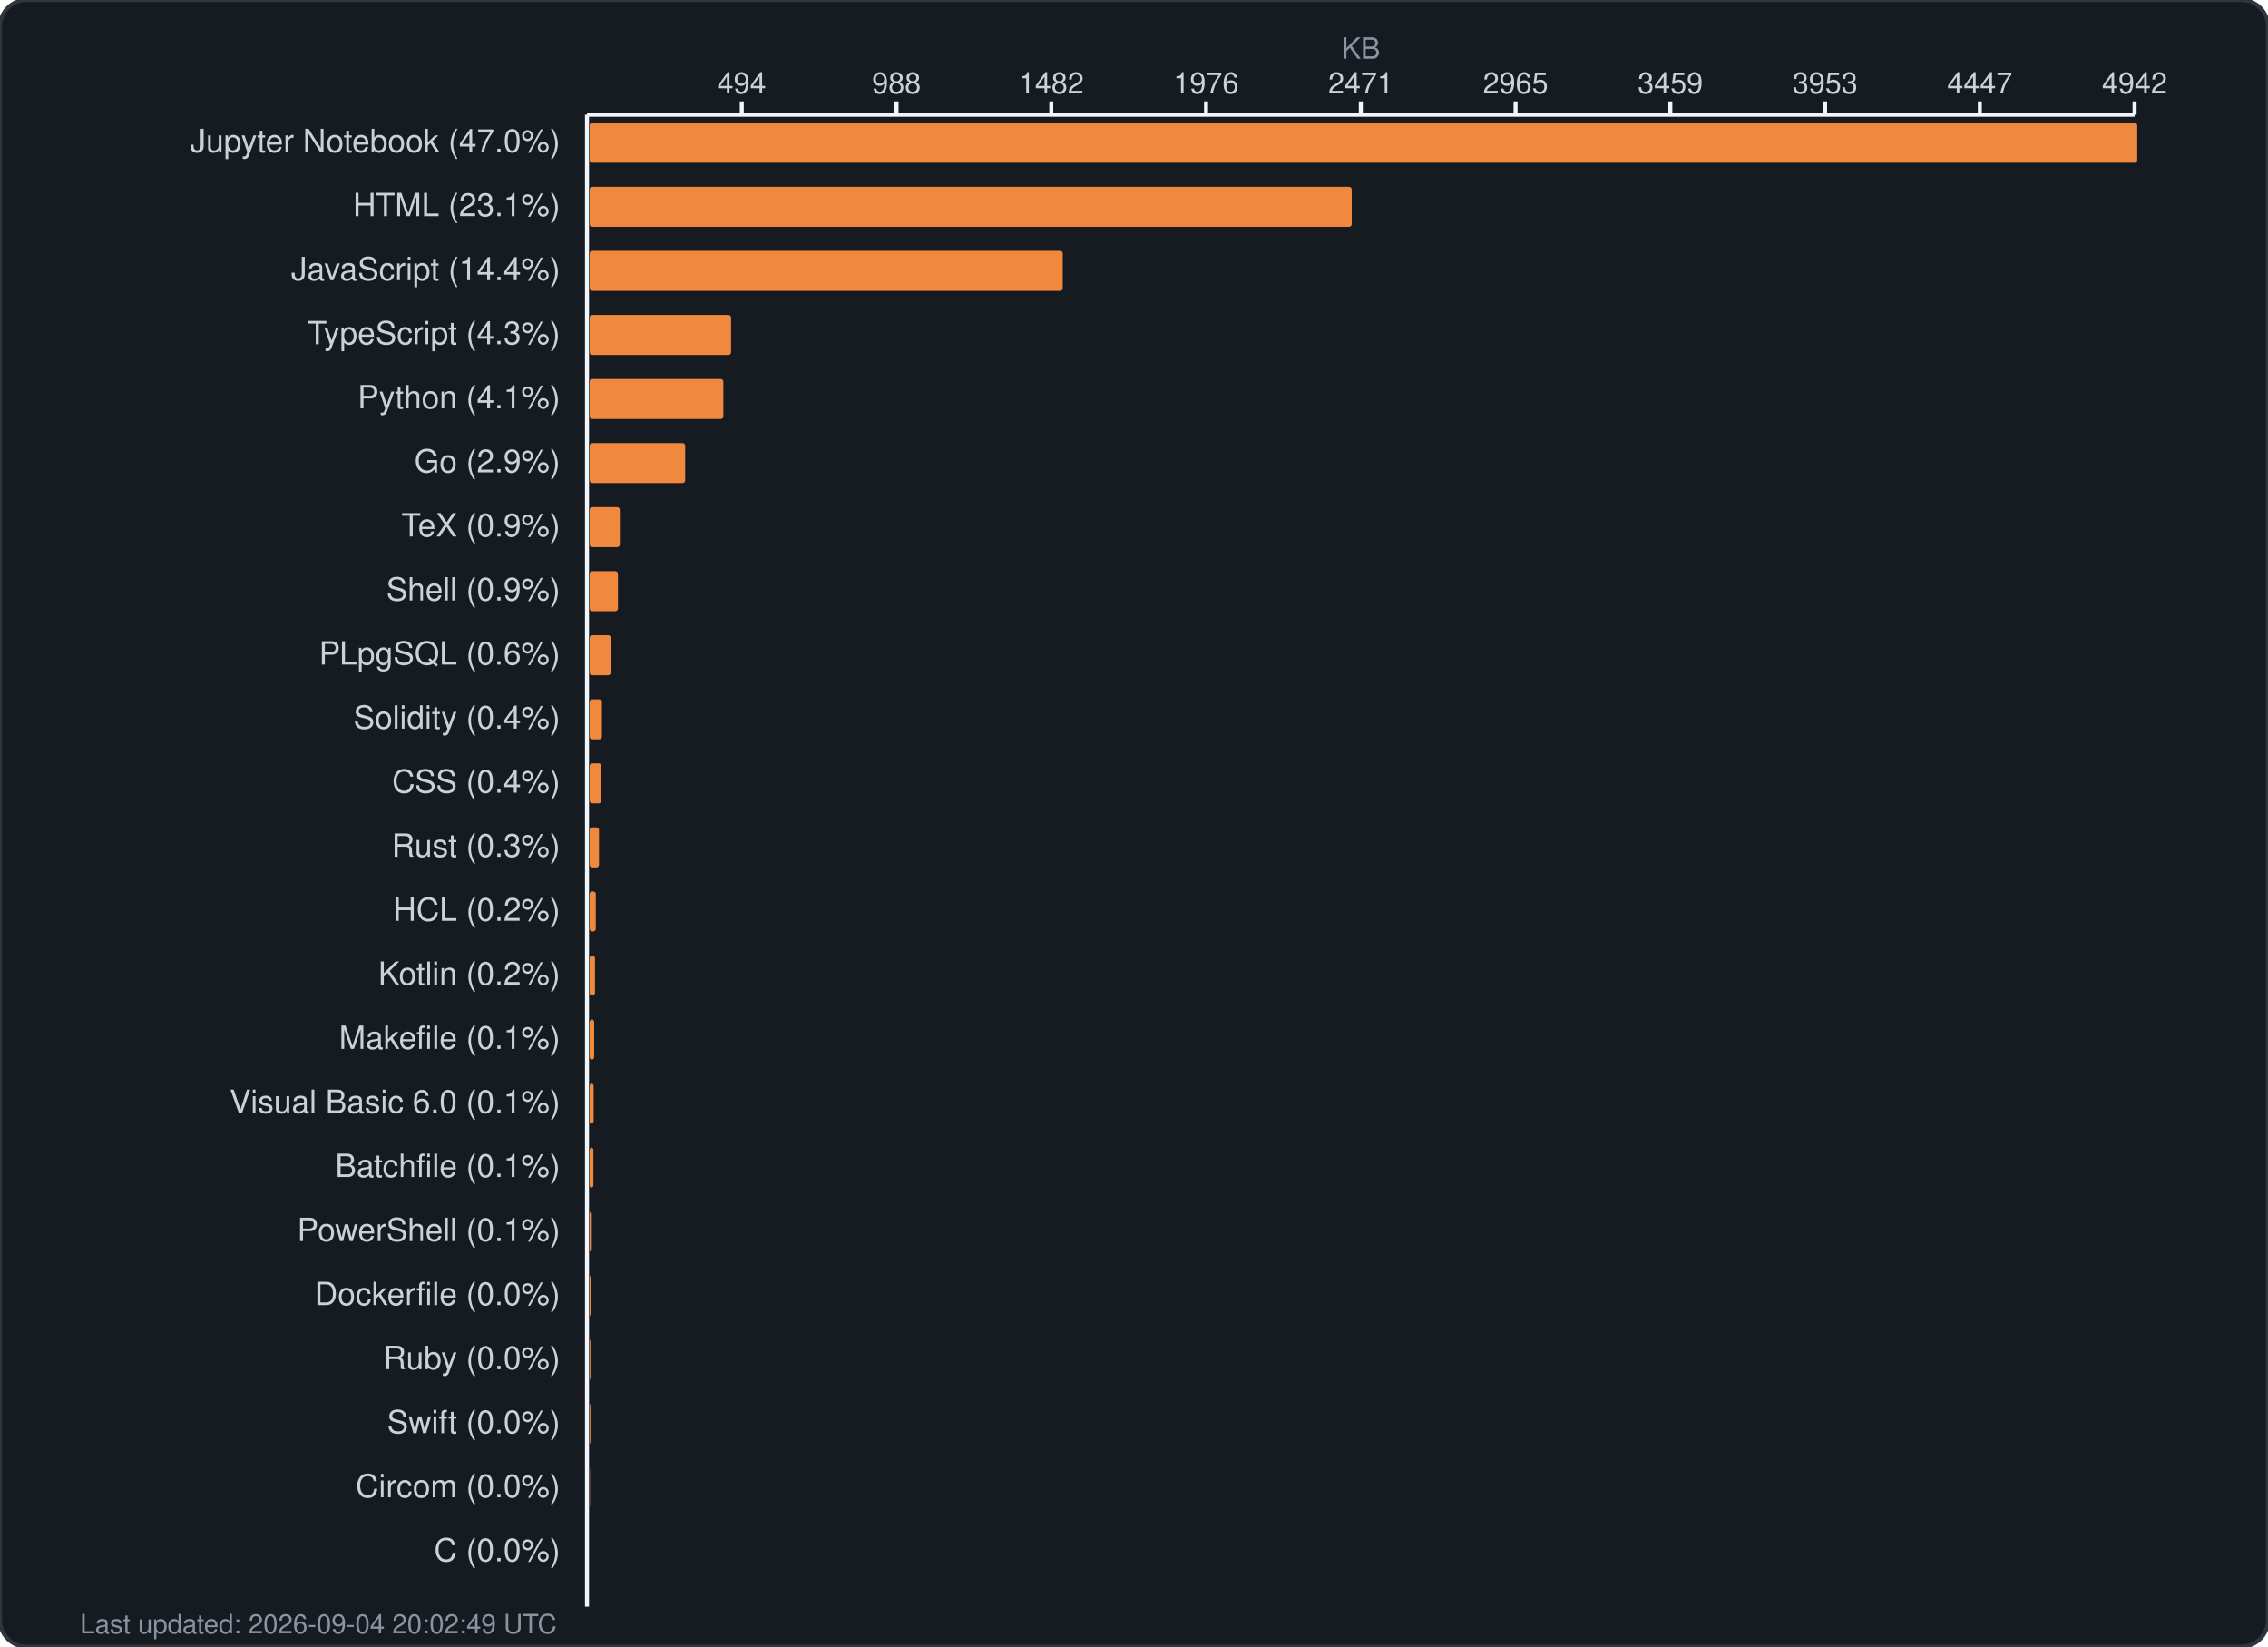
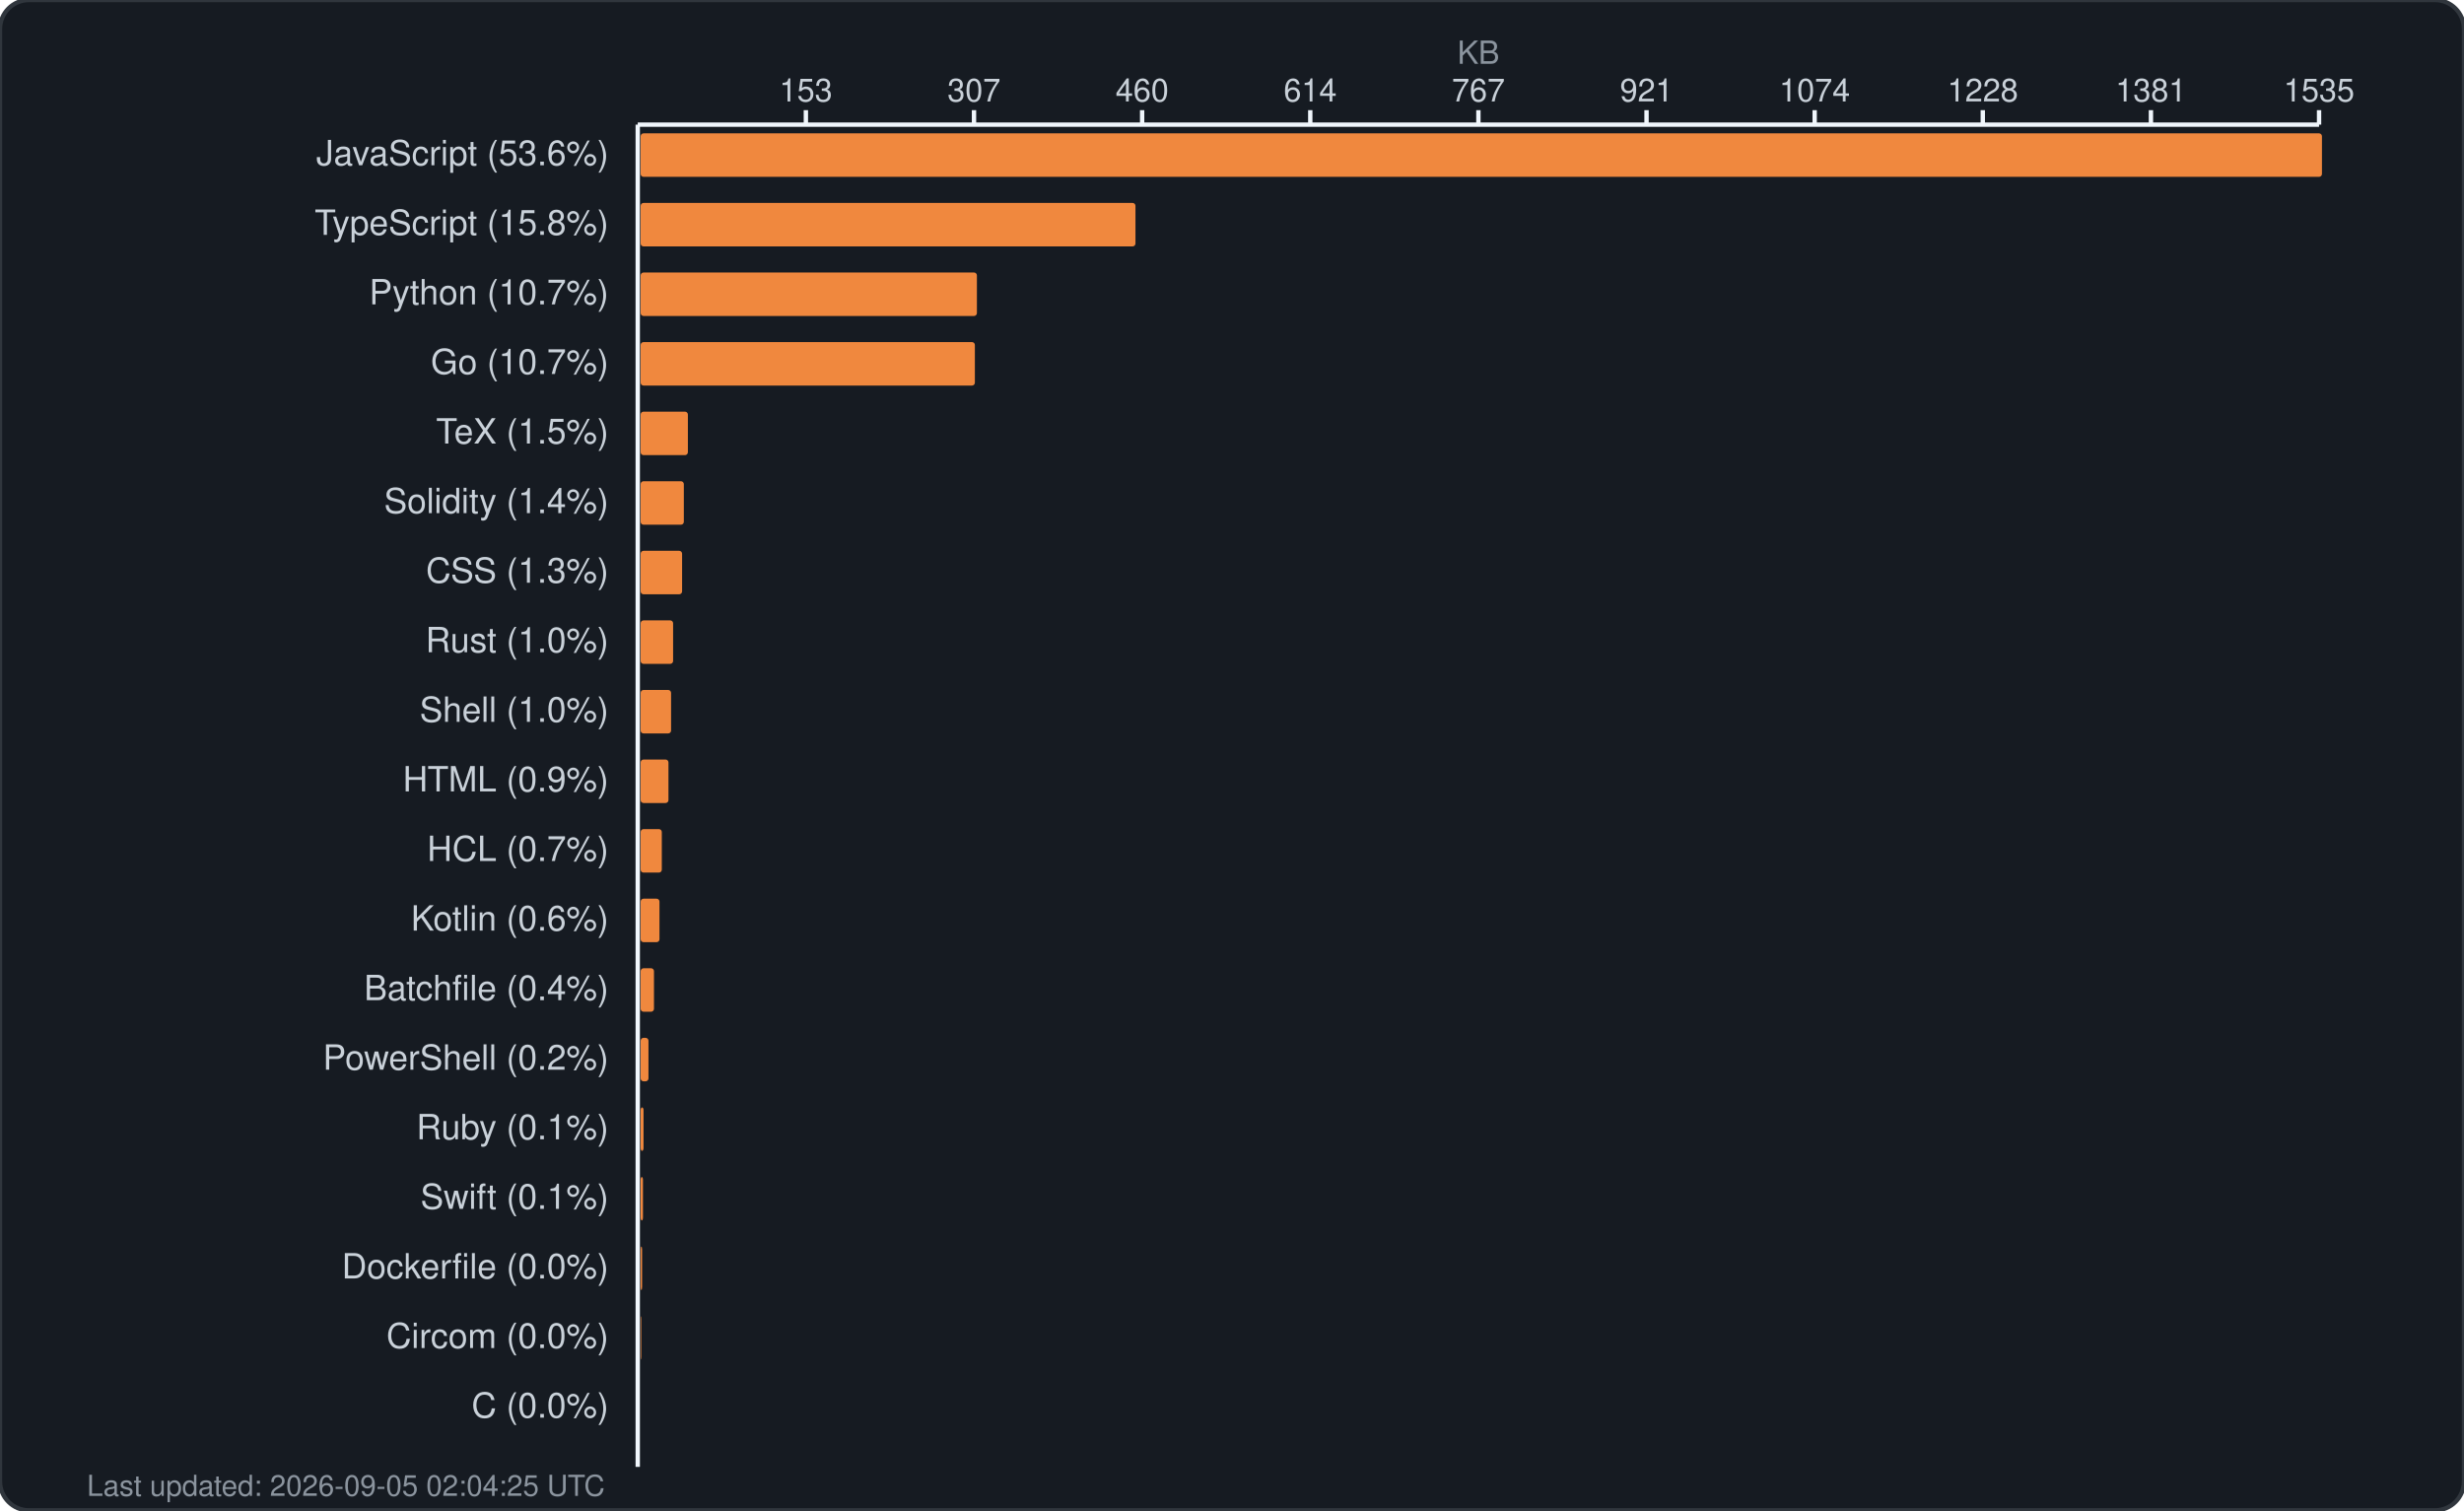
- <svg xmlns="http://www.w3.org/2000/svg" width="850" height="617" viewBox="0 0 850 617" fill="none">
-   <rect width="850" height="617" rx="10" fill="#161b22" stroke="#30363d" stroke-width="1.5" />
+ <svg xmlns="http://www.w3.org/2000/svg" width="850" height="521" viewBox="0 0 850 521" fill="none">
+   <rect width="850" height="521" rx="10" fill="#161b22" stroke="#30363d" stroke-width="1.5" />
  <text x="510.0" y="22" fill="#8b949e" font-family="-apple-system, BlinkMacSystemFont, 'Segoe UI', Helvetica, Arial, sans-serif" font-size="11" text-anchor="middle">KB</text>
  <g fill="#c9d1d9" font-family="-apple-system, BlinkMacSystemFont, 'Segoe UI', Helvetica, Arial, sans-serif" font-size="11">
-     <text x="278.0" y="35" text-anchor="middle">494</text>
+     <text x="278.0" y="35" text-anchor="middle">153</text>
    <line x1="278.0" y1="38" x2="278.0" y2="43" stroke="#f0f6fc" stroke-width="1.5" />
-     <text x="336.0" y="35" text-anchor="middle">988</text>
+     <text x="336.0" y="35" text-anchor="middle">307</text>
    <line x1="336.0" y1="38" x2="336.0" y2="43" stroke="#f0f6fc" stroke-width="1.5" />
-     <text x="394.0" y="35" text-anchor="middle">1482</text>
+     <text x="394.0" y="35" text-anchor="middle">460</text>
    <line x1="394.0" y1="38" x2="394.0" y2="43" stroke="#f0f6fc" stroke-width="1.5" />
-     <text x="452.0" y="35" text-anchor="middle">1976</text>
+     <text x="452.0" y="35" text-anchor="middle">614</text>
    <line x1="452.0" y1="38" x2="452.0" y2="43" stroke="#f0f6fc" stroke-width="1.5" />
-     <text x="510.0" y="35" text-anchor="middle">2471</text>
+     <text x="510.0" y="35" text-anchor="middle">767</text>
    <line x1="510.0" y1="38" x2="510.0" y2="43" stroke="#f0f6fc" stroke-width="1.5" />
-     <text x="568.0" y="35" text-anchor="middle">2965</text>
+     <text x="568.0" y="35" text-anchor="middle">921</text>
    <line x1="568.0" y1="38" x2="568.0" y2="43" stroke="#f0f6fc" stroke-width="1.5" />
-     <text x="626.0" y="35" text-anchor="middle">3459</text>
+     <text x="626.0" y="35" text-anchor="middle">1074</text>
    <line x1="626.0" y1="38" x2="626.0" y2="43" stroke="#f0f6fc" stroke-width="1.5" />
-     <text x="684.0" y="35" text-anchor="middle">3953</text>
+     <text x="684.0" y="35" text-anchor="middle">1228</text>
    <line x1="684.0" y1="38" x2="684.0" y2="43" stroke="#f0f6fc" stroke-width="1.5" />
-     <text x="742.0" y="35" text-anchor="middle">4447</text>
+     <text x="742.0" y="35" text-anchor="middle">1381</text>
    <line x1="742.0" y1="38" x2="742.0" y2="43" stroke="#f0f6fc" stroke-width="1.5" />
-     <text x="800.0" y="35" text-anchor="middle">4942</text>
+     <text x="800.0" y="35" text-anchor="middle">1535</text>
    <line x1="800.0" y1="38" x2="800.0" y2="43" stroke="#f0f6fc" stroke-width="1.5" />
    <line x1="220" y1="43" x2="800" y2="43" stroke="#f0f6fc" stroke-width="1.5" />
-     <line x1="220" y1="43" x2="220" y2="602" stroke="#f0f6fc" stroke-width="1.5" />
+     <line x1="220" y1="43" x2="220" y2="506" stroke="#f0f6fc" stroke-width="1.5" />
  </g>
  <g>
-     <text x="210" y="57" fill="#c9d1d9" font-family="-apple-system, BlinkMacSystemFont, 'Segoe UI', Helvetica, Arial, sans-serif" font-size="12" text-anchor="end">Jupyter Notebook (47.0%)</text>
+     <text x="210" y="57" fill="#c9d1d9" font-family="-apple-system, BlinkMacSystemFont, 'Segoe UI', Helvetica, Arial, sans-serif" font-size="12" text-anchor="end">JavaScript (53.6%)</text>
    <rect x="221" y="46" width="580.0" height="15" rx="1" fill="#f0883e" />
-     <text x="210" y="81" fill="#c9d1d9" font-family="-apple-system, BlinkMacSystemFont, 'Segoe UI', Helvetica, Arial, sans-serif" font-size="12" text-anchor="end">HTML (23.1%)</text>
-     <rect x="221" y="70" width="285.6" height="15" rx="1" fill="#f0883e" />
-     <text x="210" y="105" fill="#c9d1d9" font-family="-apple-system, BlinkMacSystemFont, 'Segoe UI', Helvetica, Arial, sans-serif" font-size="12" text-anchor="end">JavaScript (14.4%)</text>
-     <rect x="221" y="94" width="177.3" height="15" rx="1" fill="#f0883e" />
-     <text x="210" y="129" fill="#c9d1d9" font-family="-apple-system, BlinkMacSystemFont, 'Segoe UI', Helvetica, Arial, sans-serif" font-size="12" text-anchor="end">TypeScript (4.3%)</text>
-     <rect x="221" y="118" width="53.0" height="15" rx="1" fill="#f0883e" />
-     <text x="210" y="153" fill="#c9d1d9" font-family="-apple-system, BlinkMacSystemFont, 'Segoe UI', Helvetica, Arial, sans-serif" font-size="12" text-anchor="end">Python (4.1%)</text>
-     <rect x="221" y="142" width="50.1" height="15" rx="1" fill="#f0883e" />
-     <text x="210" y="177" fill="#c9d1d9" font-family="-apple-system, BlinkMacSystemFont, 'Segoe UI', Helvetica, Arial, sans-serif" font-size="12" text-anchor="end">Go (2.9%)</text>
-     <rect x="221" y="166" width="35.8" height="15" rx="1" fill="#f0883e" />
-     <text x="210" y="201" fill="#c9d1d9" font-family="-apple-system, BlinkMacSystemFont, 'Segoe UI', Helvetica, Arial, sans-serif" font-size="12" text-anchor="end">TeX (0.9%)</text>
-     <rect x="221" y="190" width="11.3" height="15" rx="1" fill="#f0883e" />
-     <text x="210" y="225" fill="#c9d1d9" font-family="-apple-system, BlinkMacSystemFont, 'Segoe UI', Helvetica, Arial, sans-serif" font-size="12" text-anchor="end">Shell (0.9%)</text>
-     <rect x="221" y="214" width="10.6" height="15" rx="1" fill="#f0883e" />
-     <text x="210" y="249" fill="#c9d1d9" font-family="-apple-system, BlinkMacSystemFont, 'Segoe UI', Helvetica, Arial, sans-serif" font-size="12" text-anchor="end">PLpgSQL (0.6%)</text>
-     <rect x="221" y="238" width="7.9" height="15" rx="1" fill="#f0883e" />
-     <text x="210" y="273" fill="#c9d1d9" font-family="-apple-system, BlinkMacSystemFont, 'Segoe UI', Helvetica, Arial, sans-serif" font-size="12" text-anchor="end">Solidity (0.4%)</text>
-     <rect x="221" y="262" width="4.6" height="15" rx="1" fill="#f0883e" />
-     <text x="210" y="297" fill="#c9d1d9" font-family="-apple-system, BlinkMacSystemFont, 'Segoe UI', Helvetica, Arial, sans-serif" font-size="12" text-anchor="end">CSS (0.4%)</text>
-     <rect x="221" y="286" width="4.4" height="15" rx="1" fill="#f0883e" />
-     <text x="210" y="321" fill="#c9d1d9" font-family="-apple-system, BlinkMacSystemFont, 'Segoe UI', Helvetica, Arial, sans-serif" font-size="12" text-anchor="end">Rust (0.3%)</text>
-     <rect x="221" y="310" width="3.5" height="15" rx="1" fill="#f0883e" />
-     <text x="210" y="345" fill="#c9d1d9" font-family="-apple-system, BlinkMacSystemFont, 'Segoe UI', Helvetica, Arial, sans-serif" font-size="12" text-anchor="end">HCL (0.2%)</text>
-     <rect x="221" y="334" width="2.3" height="15" rx="1" fill="#f0883e" />
-     <text x="210" y="369" fill="#c9d1d9" font-family="-apple-system, BlinkMacSystemFont, 'Segoe UI', Helvetica, Arial, sans-serif" font-size="12" text-anchor="end">Kotlin (0.2%)</text>
-     <rect x="221" y="358" width="2.0" height="15" rx="1" fill="#f0883e" />
-     <text x="210" y="393" fill="#c9d1d9" font-family="-apple-system, BlinkMacSystemFont, 'Segoe UI', Helvetica, Arial, sans-serif" font-size="12" text-anchor="end">Makefile (0.1%)</text>
-     <rect x="221" y="382" width="1.7" height="15" rx="1" fill="#f0883e" />
-     <text x="210" y="417" fill="#c9d1d9" font-family="-apple-system, BlinkMacSystemFont, 'Segoe UI', Helvetica, Arial, sans-serif" font-size="12" text-anchor="end">Visual Basic 6.0 (0.1%)</text>
-     <rect x="221" y="406" width="1.5" height="15" rx="1" fill="#f0883e" />
-     <text x="210" y="441" fill="#c9d1d9" font-family="-apple-system, BlinkMacSystemFont, 'Segoe UI', Helvetica, Arial, sans-serif" font-size="12" text-anchor="end">Batchfile (0.1%)</text>
-     <rect x="221" y="430" width="1.4" height="15" rx="1" fill="#f0883e" />
-     <text x="210" y="465" fill="#c9d1d9" font-family="-apple-system, BlinkMacSystemFont, 'Segoe UI', Helvetica, Arial, sans-serif" font-size="12" text-anchor="end">PowerShell (0.1%)</text>
-     <rect x="221" y="454" width="0.8" height="15" rx="1" fill="#f0883e" />
-     <text x="210" y="489" fill="#c9d1d9" font-family="-apple-system, BlinkMacSystemFont, 'Segoe UI', Helvetica, Arial, sans-serif" font-size="12" text-anchor="end">Dockerfile (0.0%)</text>
-     <rect x="221" y="478" width="0.4" height="15" rx="1" fill="#f0883e" />
-     <text x="210" y="513" fill="#c9d1d9" font-family="-apple-system, BlinkMacSystemFont, 'Segoe UI', Helvetica, Arial, sans-serif" font-size="12" text-anchor="end">Ruby (0.0%)</text>
-     <rect x="221" y="502" width="0.3" height="15" rx="1" fill="#f0883e" />
-     <text x="210" y="537" fill="#c9d1d9" font-family="-apple-system, BlinkMacSystemFont, 'Segoe UI', Helvetica, Arial, sans-serif" font-size="12" text-anchor="end">Swift (0.0%)</text>
-     <rect x="221" y="526" width="0.3" height="15" rx="1" fill="#f0883e" />
-     <text x="210" y="561" fill="#c9d1d9" font-family="-apple-system, BlinkMacSystemFont, 'Segoe UI', Helvetica, Arial, sans-serif" font-size="12" text-anchor="end">Circom (0.0%)</text>
-     <rect x="221" y="550" width="0.1" height="15" rx="1" fill="#f0883e" />
-     <text x="210" y="585" fill="#c9d1d9" font-family="-apple-system, BlinkMacSystemFont, 'Segoe UI', Helvetica, Arial, sans-serif" font-size="12" text-anchor="end">C (0.0%)</text>
-     <rect x="221" y="574" width="0.0" height="15" rx="1" fill="#f0883e" />
-     <text x="30" y="612" fill="#8b949e" font-family="-apple-system, BlinkMacSystemFont, 'Segoe UI', Helvetica, Arial, sans-serif" font-size="10">Last updated: 2026-09-04 20:02:49 UTC</text>
+     <text x="210" y="81" fill="#c9d1d9" font-family="-apple-system, BlinkMacSystemFont, 'Segoe UI', Helvetica, Arial, sans-serif" font-size="12" text-anchor="end">TypeScript (15.8%)</text>
+     <rect x="221" y="70" width="170.7" height="15" rx="1" fill="#f0883e" />
+     <text x="210" y="105" fill="#c9d1d9" font-family="-apple-system, BlinkMacSystemFont, 'Segoe UI', Helvetica, Arial, sans-serif" font-size="12" text-anchor="end">Python (10.7%)</text>
+     <rect x="221" y="94" width="116.0" height="15" rx="1" fill="#f0883e" />
+     <text x="210" y="129" fill="#c9d1d9" font-family="-apple-system, BlinkMacSystemFont, 'Segoe UI', Helvetica, Arial, sans-serif" font-size="12" text-anchor="end">Go (10.7%)</text>
+     <rect x="221" y="118" width="115.3" height="15" rx="1" fill="#f0883e" />
+     <text x="210" y="153" fill="#c9d1d9" font-family="-apple-system, BlinkMacSystemFont, 'Segoe UI', Helvetica, Arial, sans-serif" font-size="12" text-anchor="end">TeX (1.5%)</text>
+     <rect x="221" y="142" width="16.3" height="15" rx="1" fill="#f0883e" />
+     <text x="210" y="177" fill="#c9d1d9" font-family="-apple-system, BlinkMacSystemFont, 'Segoe UI', Helvetica, Arial, sans-serif" font-size="12" text-anchor="end">Solidity (1.4%)</text>
+     <rect x="221" y="166" width="14.9" height="15" rx="1" fill="#f0883e" />
+     <text x="210" y="201" fill="#c9d1d9" font-family="-apple-system, BlinkMacSystemFont, 'Segoe UI', Helvetica, Arial, sans-serif" font-size="12" text-anchor="end">CSS (1.3%)</text>
+     <rect x="221" y="190" width="14.3" height="15" rx="1" fill="#f0883e" />
+     <text x="210" y="225" fill="#c9d1d9" font-family="-apple-system, BlinkMacSystemFont, 'Segoe UI', Helvetica, Arial, sans-serif" font-size="12" text-anchor="end">Rust (1.0%)</text>
+     <rect x="221" y="214" width="11.2" height="15" rx="1" fill="#f0883e" />
+     <text x="210" y="249" fill="#c9d1d9" font-family="-apple-system, BlinkMacSystemFont, 'Segoe UI', Helvetica, Arial, sans-serif" font-size="12" text-anchor="end">Shell (1.0%)</text>
+     <rect x="221" y="238" width="10.5" height="15" rx="1" fill="#f0883e" />
+     <text x="210" y="273" fill="#c9d1d9" font-family="-apple-system, BlinkMacSystemFont, 'Segoe UI', Helvetica, Arial, sans-serif" font-size="12" text-anchor="end">HTML (0.9%)</text>
+     <rect x="221" y="262" width="9.6" height="15" rx="1" fill="#f0883e" />
+     <text x="210" y="297" fill="#c9d1d9" font-family="-apple-system, BlinkMacSystemFont, 'Segoe UI', Helvetica, Arial, sans-serif" font-size="12" text-anchor="end">HCL (0.7%)</text>
+     <rect x="221" y="286" width="7.3" height="15" rx="1" fill="#f0883e" />
+     <text x="210" y="321" fill="#c9d1d9" font-family="-apple-system, BlinkMacSystemFont, 'Segoe UI', Helvetica, Arial, sans-serif" font-size="12" text-anchor="end">Kotlin (0.6%)</text>
+     <rect x="221" y="310" width="6.5" height="15" rx="1" fill="#f0883e" />
+     <text x="210" y="345" fill="#c9d1d9" font-family="-apple-system, BlinkMacSystemFont, 'Segoe UI', Helvetica, Arial, sans-serif" font-size="12" text-anchor="end">Batchfile (0.4%)</text>
+     <rect x="221" y="334" width="4.6" height="15" rx="1" fill="#f0883e" />
+     <text x="210" y="369" fill="#c9d1d9" font-family="-apple-system, BlinkMacSystemFont, 'Segoe UI', Helvetica, Arial, sans-serif" font-size="12" text-anchor="end">PowerShell (0.2%)</text>
+     <rect x="221" y="358" width="2.7" height="15" rx="1" fill="#f0883e" />
+     <text x="210" y="393" fill="#c9d1d9" font-family="-apple-system, BlinkMacSystemFont, 'Segoe UI', Helvetica, Arial, sans-serif" font-size="12" text-anchor="end">Ruby (0.1%)</text>
+     <rect x="221" y="382" width="1.0" height="15" rx="1" fill="#f0883e" />
+     <text x="210" y="417" fill="#c9d1d9" font-family="-apple-system, BlinkMacSystemFont, 'Segoe UI', Helvetica, Arial, sans-serif" font-size="12" text-anchor="end">Swift (0.1%)</text>
+     <rect x="221" y="406" width="0.8" height="15" rx="1" fill="#f0883e" />
+     <text x="210" y="441" fill="#c9d1d9" font-family="-apple-system, BlinkMacSystemFont, 'Segoe UI', Helvetica, Arial, sans-serif" font-size="12" text-anchor="end">Dockerfile (0.0%)</text>
+     <rect x="221" y="430" width="0.5" height="15" rx="1" fill="#f0883e" />
+     <text x="210" y="465" fill="#c9d1d9" font-family="-apple-system, BlinkMacSystemFont, 'Segoe UI', Helvetica, Arial, sans-serif" font-size="12" text-anchor="end">Circom (0.0%)</text>
+     <rect x="221" y="454" width="0.2" height="15" rx="1" fill="#f0883e" />
+     <text x="210" y="489" fill="#c9d1d9" font-family="-apple-system, BlinkMacSystemFont, 'Segoe UI', Helvetica, Arial, sans-serif" font-size="12" text-anchor="end">C (0.0%)</text>
+     <rect x="221" y="478" width="0.0" height="15" rx="1" fill="#f0883e" />
+     <text x="30" y="516" fill="#8b949e" font-family="-apple-system, BlinkMacSystemFont, 'Segoe UI', Helvetica, Arial, sans-serif" font-size="10">Last updated: 2026-09-05 02:04:25 UTC</text>
  </g>
</svg>
